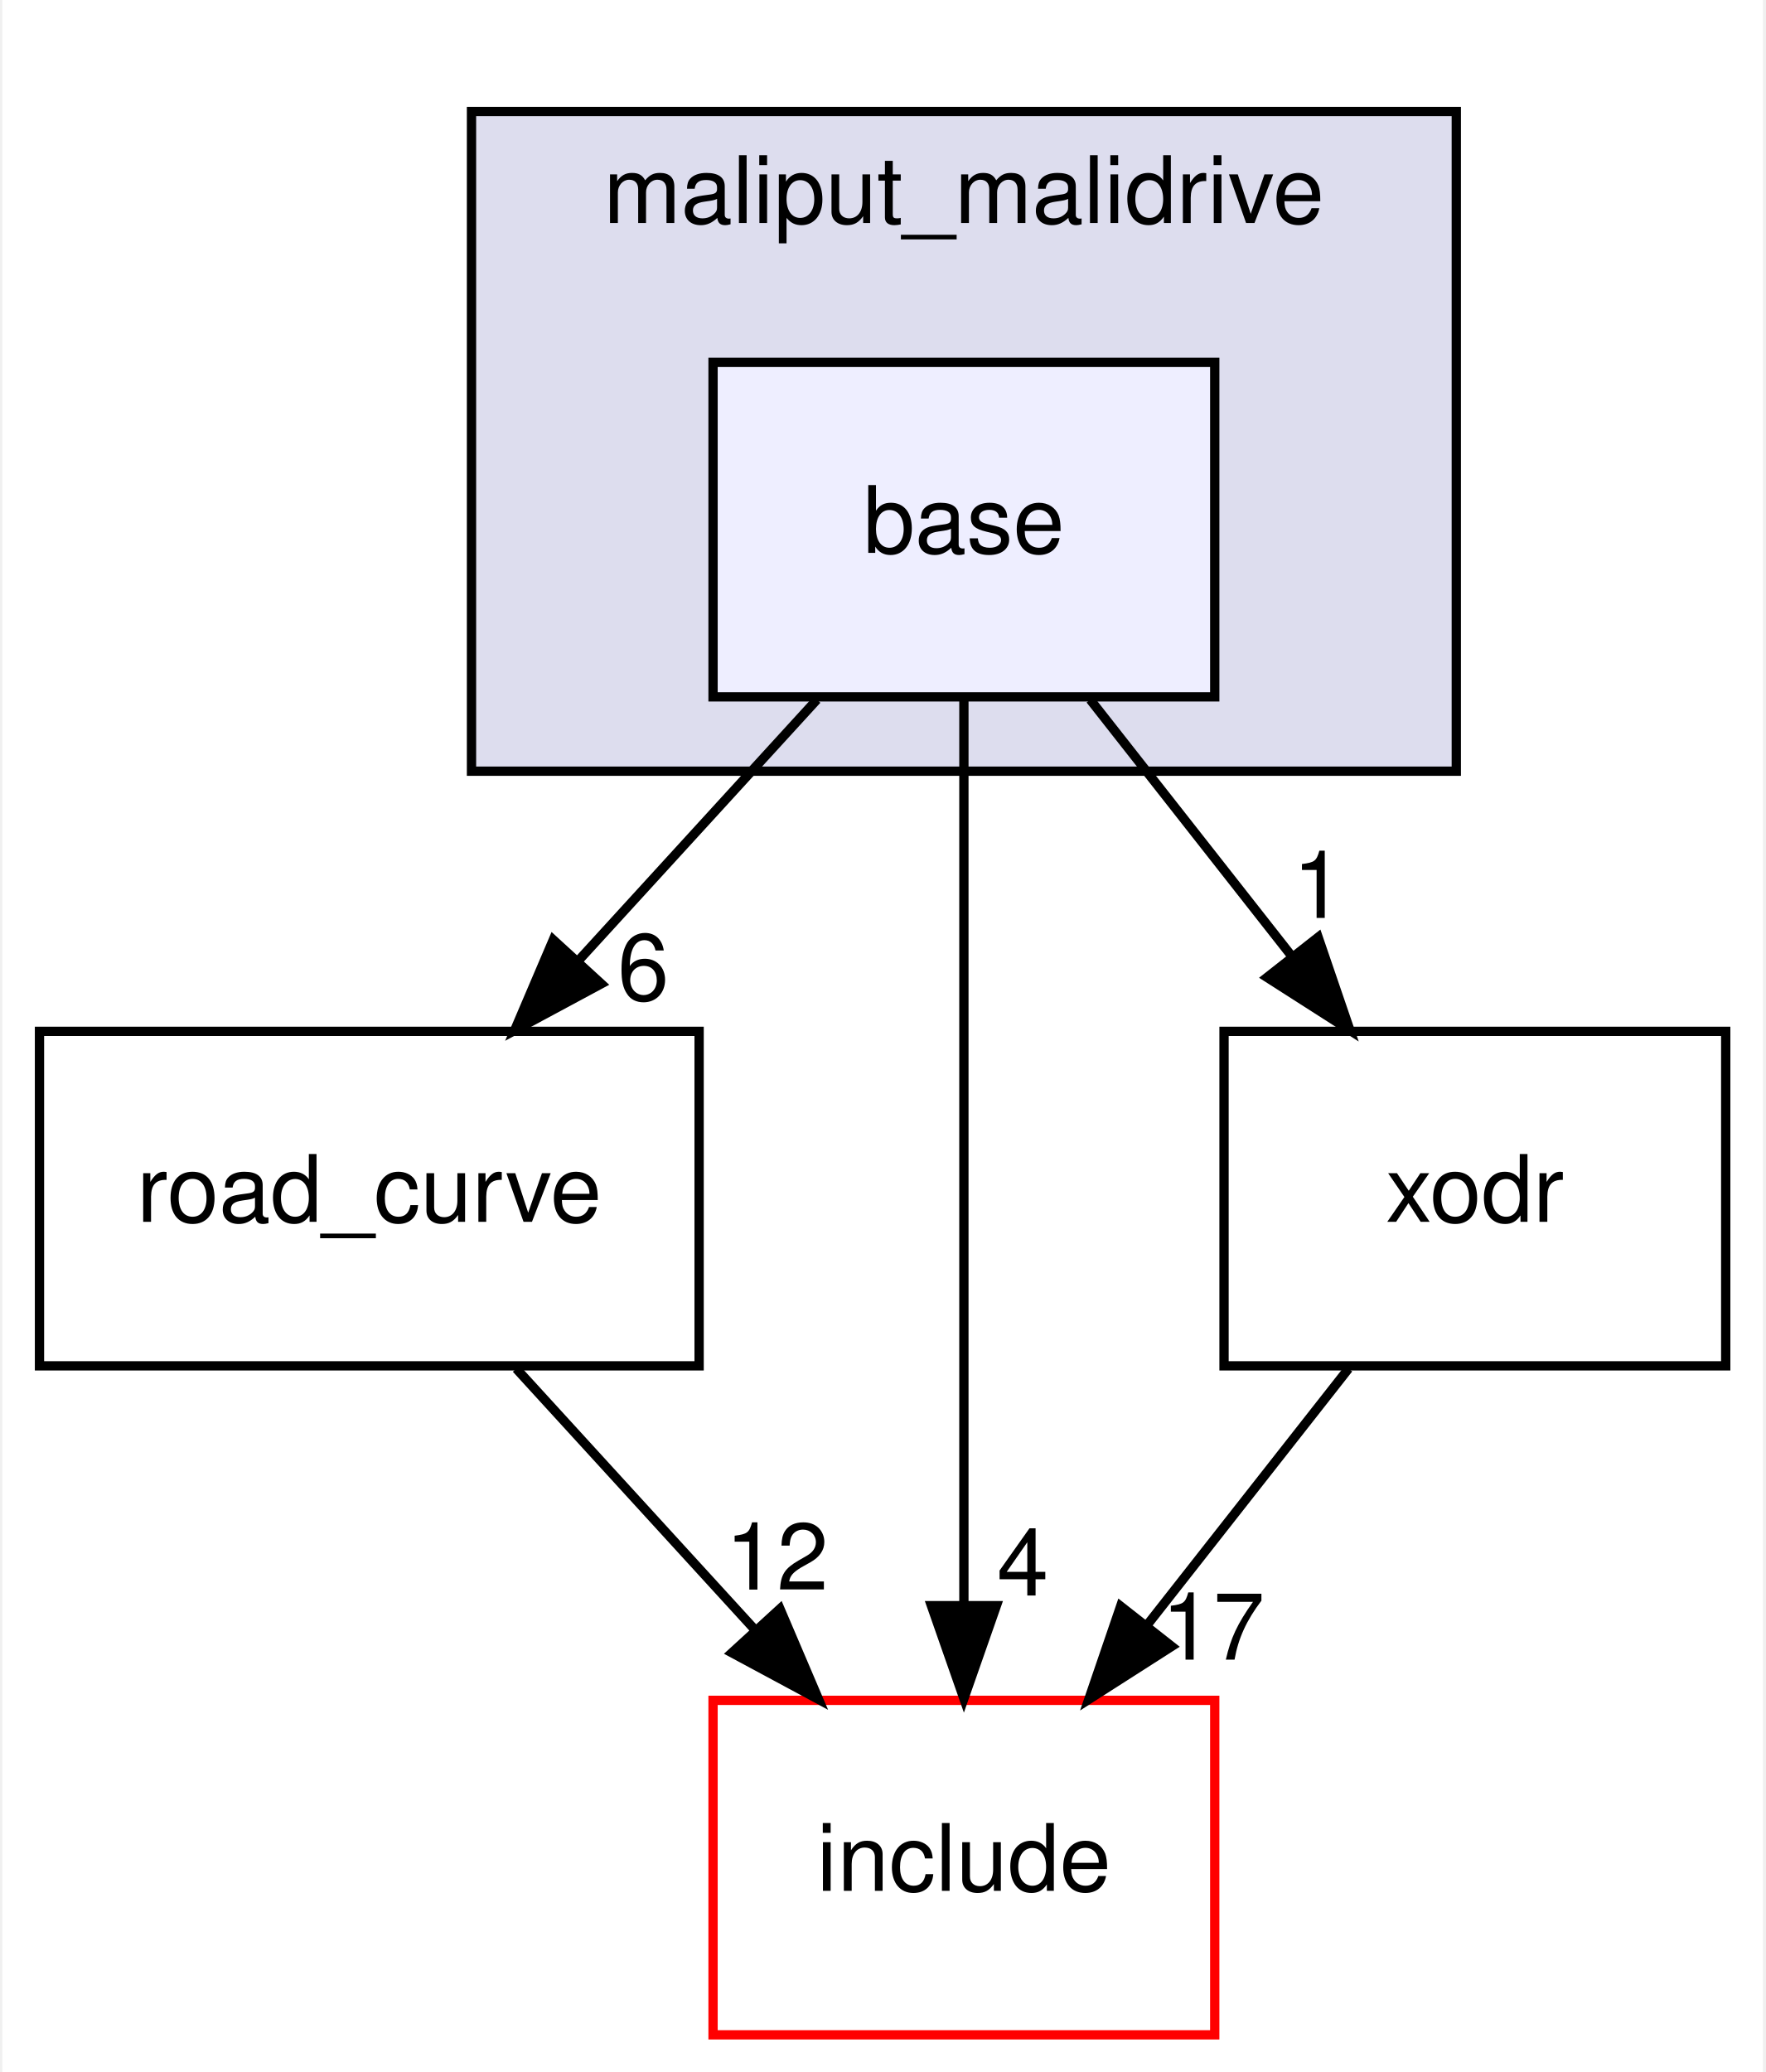
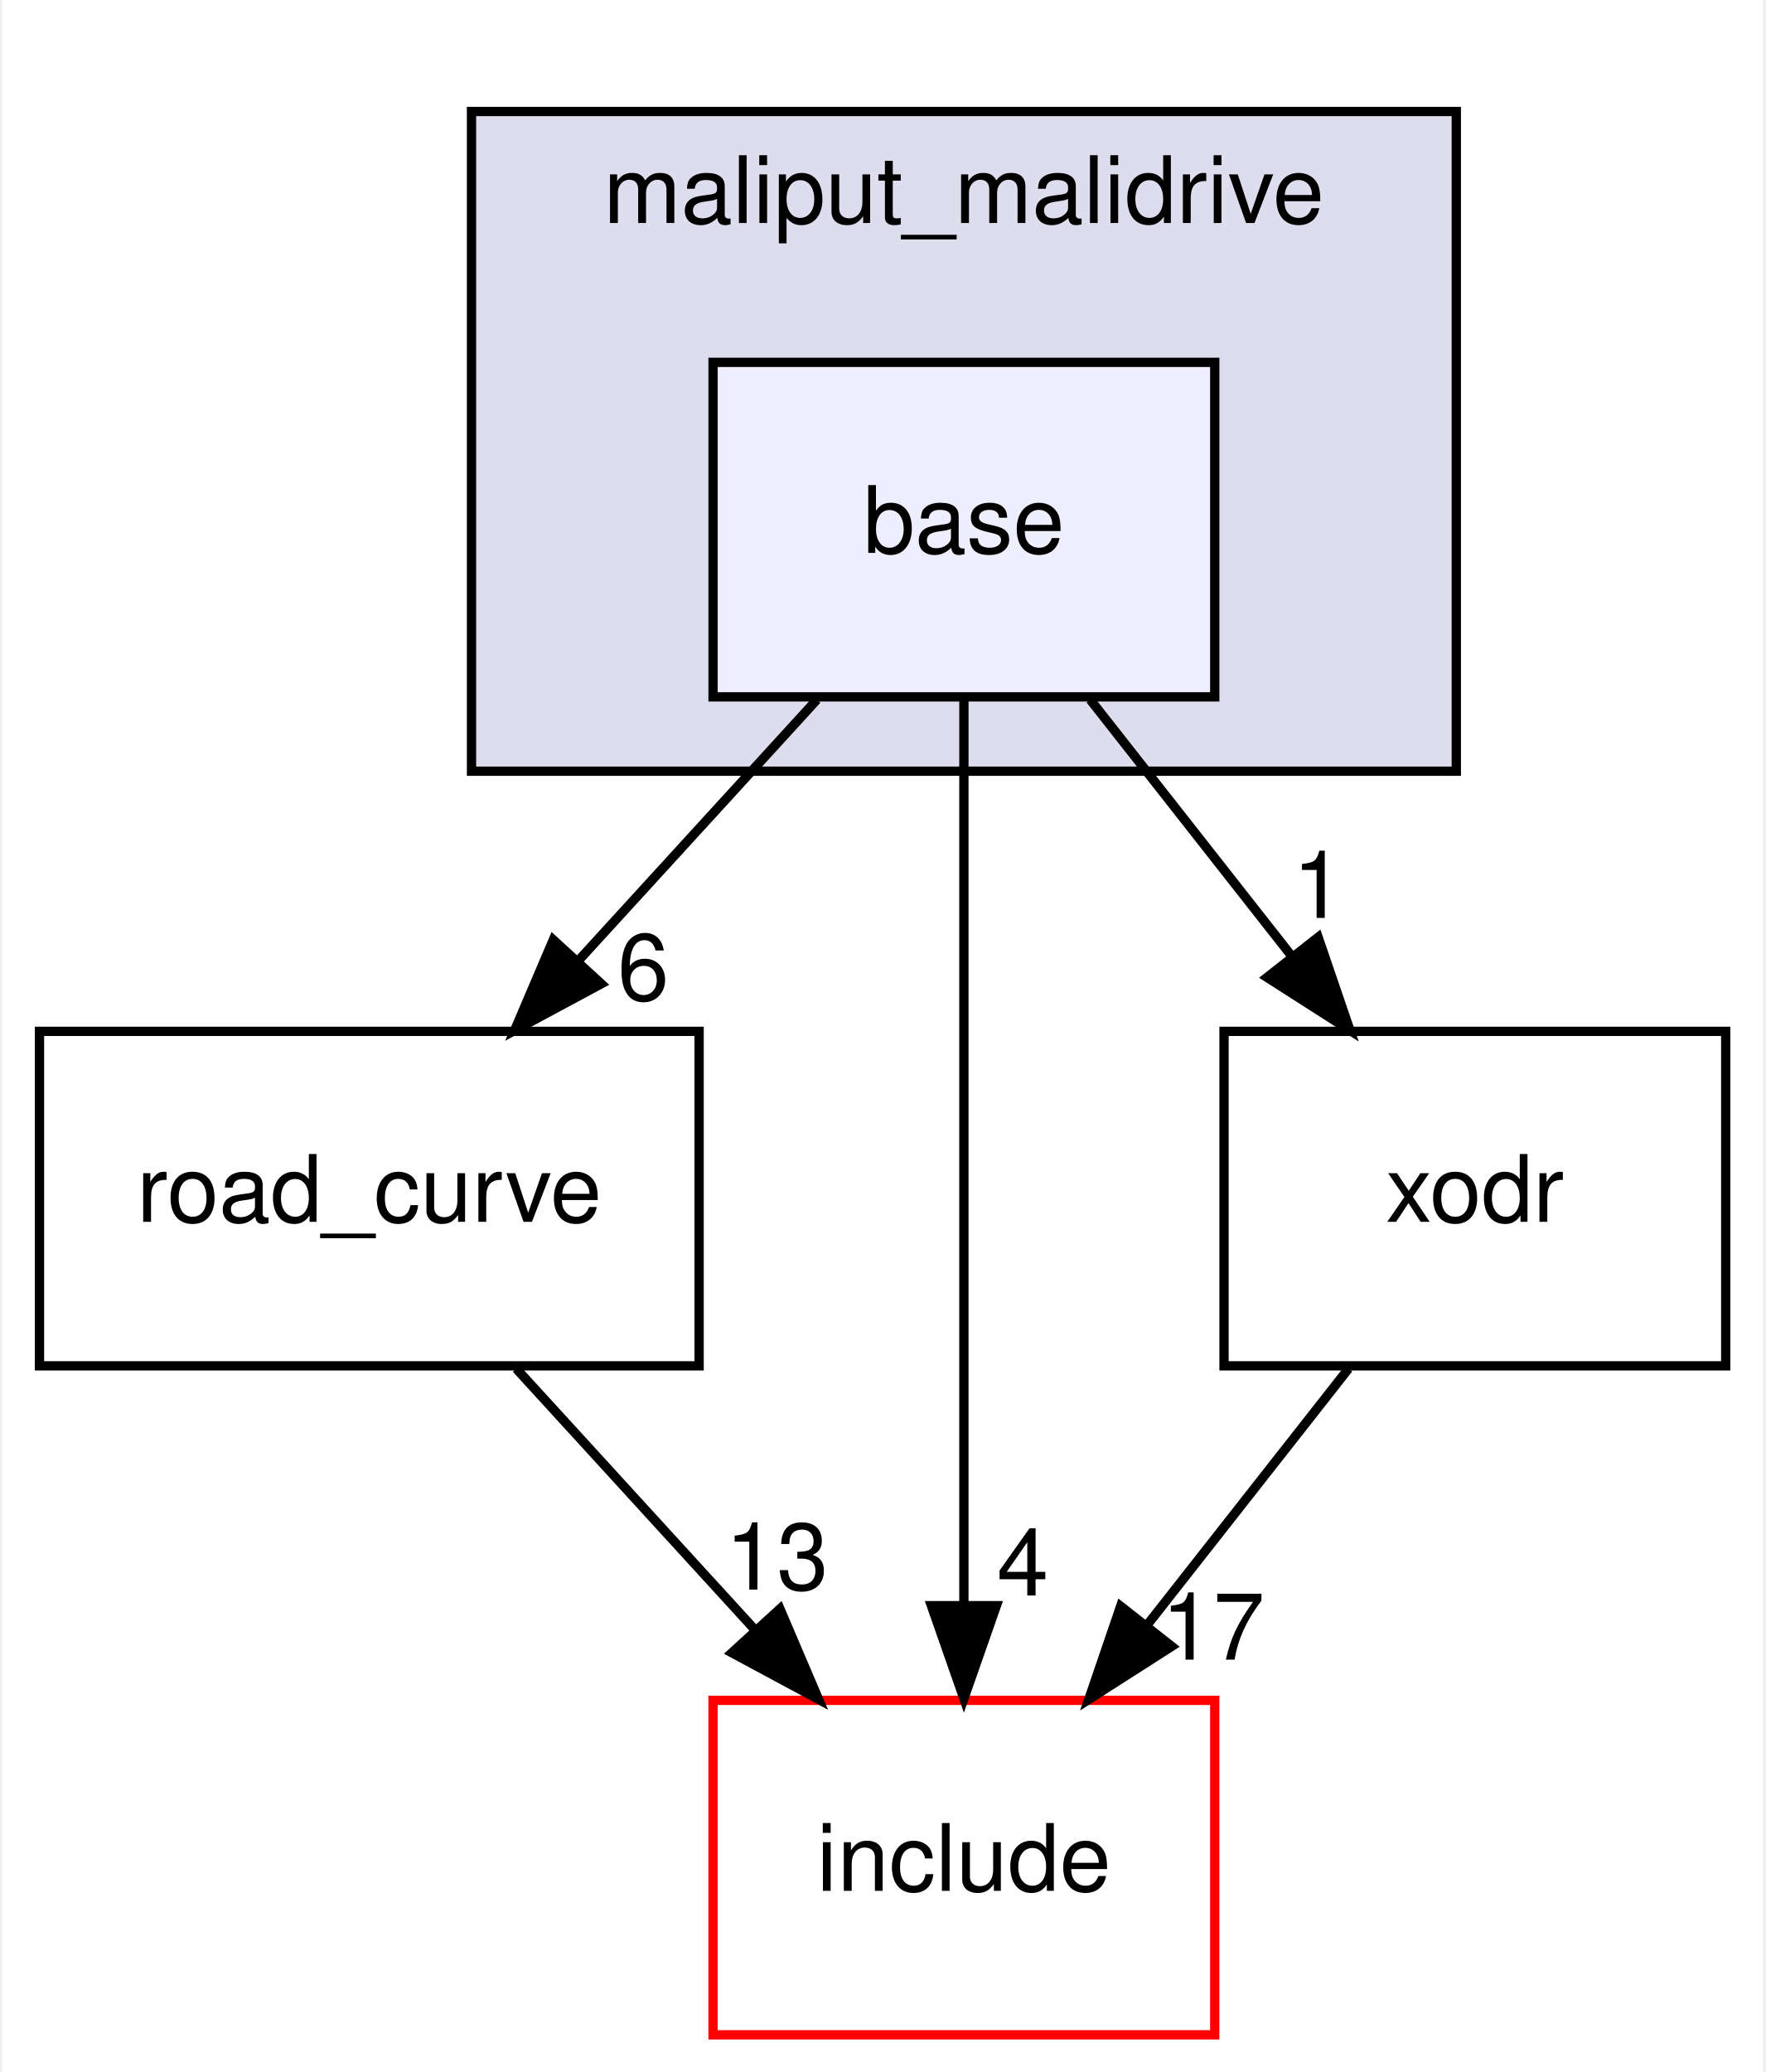
<svg xmlns="http://www.w3.org/2000/svg" xmlns:xlink="http://www.w3.org/1999/xlink" width="190pt" height="223pt" viewBox="0.00 0.00 189.50 223.00">
  <g id="graph0" class="graph" transform="scale(1 1) rotate(0) translate(4 219)">
    <polygon fill="white" stroke="transparent" points="-4,4 -4,-219 185.5,-219 185.5,4 -4,4" />
    <g id="clust1" class="cluster">
      <g id="a_clust1">
        <a xlink:href="dir_6999865786191093171eaf56dfb05f4a.html" target="_top" xlink:title="maliput_malidrive">
          <polygon fill="#ddddee" stroke="black" points="46.5,-136 46.5,-207 152.5,-207 152.5,-136 46.5,-136" />
          <text text-anchor="middle" x="99.5" y="-195" font-family="Helvetica,sans-Serif" font-size="10.00">maliput_malidrive</text>
        </a>
      </g>
    </g>
    <g id="node1" class="node">
      <g id="a_node1">
        <a xlink:href="dir_f25c280267bbf00751ea0ccdfab0b809.html" target="_top" xlink:title="base">
          <polygon fill="#eeeeff" stroke="black" points="126.5,-180 72.5,-180 72.5,-144 126.5,-144 126.5,-180" />
          <text text-anchor="middle" x="99.5" y="-159.5" font-family="Helvetica,sans-Serif" font-size="10.00">base</text>
        </a>
      </g>
    </g>
    <g id="node2" class="node">
      <g id="a_node2">
        <a xlink:href="dir_75b848219d2d898998d8867f19e6d54f.html" target="_top" xlink:title="road_curve">
          <polygon fill="none" stroke="black" points="71,-108 0,-108 0,-72 71,-72 71,-108" />
          <text text-anchor="middle" x="35.5" y="-87.5" font-family="Helvetica,sans-Serif" font-size="10.00">road_curve</text>
        </a>
      </g>
    </g>
    <g id="edge1" class="edge">
      <path fill="none" stroke="black" d="M83.68,-143.7C75.93,-135.22 66.46,-124.86 57.98,-115.58" />
      <polygon fill="black" stroke="black" points="60.47,-113.12 51.14,-108.1 55.3,-117.85 60.47,-113.12" />
      <g id="a_edge1-headlabel">
        <a xlink:href="dir_000010_000002.html" target="_top" xlink:title="6">
          <text text-anchor="middle" x="64.99" y="-111.36" font-family="Helvetica,sans-Serif" font-size="10.00">6</text>
        </a>
      </g>
    </g>
    <g id="node3" class="node">
      <g id="a_node3">
        <a xlink:href="dir_d44c64559bbebec7f509842c48db8b23.html" target="_top" xlink:title="include">
          <polygon fill="white" stroke="red" points="126.5,-36 72.5,-36 72.5,0 126.5,0 126.5,-36" />
          <text text-anchor="middle" x="99.5" y="-15.5" font-family="Helvetica,sans-Serif" font-size="10.00">include</text>
        </a>
      </g>
    </g>
    <g id="edge2" class="edge">
      <path fill="none" stroke="black" d="M99.5,-143.87C99.5,-119.67 99.5,-75.21 99.5,-46.39" />
      <polygon fill="black" stroke="black" points="103,-46.19 99.5,-36.19 96,-46.19 103,-46.19" />
      <g id="a_edge2-headlabel">
        <a xlink:href="dir_000010_000006.html" target="_top" xlink:title="4">
          <text text-anchor="middle" x="105.84" y="-47.28" font-family="Helvetica,sans-Serif" font-size="10.00">4</text>
        </a>
      </g>
    </g>
    <g id="node4" class="node">
      <g id="a_node4">
        <a xlink:href="dir_b3770ee9ccff99a2e84e4a506f0c1cb6.html" target="_top" xlink:title="xodr">
          <polygon fill="none" stroke="black" points="181.5,-108 127.5,-108 127.5,-72 181.5,-72 181.5,-108" />
          <text text-anchor="middle" x="154.5" y="-87.5" font-family="Helvetica,sans-Serif" font-size="10.00">xodr</text>
        </a>
      </g>
    </g>
    <g id="edge3" class="edge">
      <path fill="none" stroke="black" d="M113.1,-143.7C119.62,-135.39 127.57,-125.28 134.75,-116.14" />
      <polygon fill="black" stroke="black" points="137.63,-118.13 141.06,-108.1 132.13,-113.81 137.63,-118.13" />
      <g id="a_edge3-headlabel">
        <a xlink:href="dir_000010_000005.html" target="_top" xlink:title="1">
          <text text-anchor="middle" x="137.65" y="-120.21" font-family="Helvetica,sans-Serif" font-size="10.00">1</text>
        </a>
      </g>
    </g>
    <g id="edge4" class="edge">
      <path fill="none" stroke="black" d="M51.32,-71.7C59.07,-63.22 68.54,-52.86 77.02,-43.58" />
      <polygon fill="black" stroke="black" points="79.7,-45.85 83.86,-36.1 74.53,-41.12 79.7,-45.85" />
      <g id="a_edge4-headlabel">
-         <a xlink:href="dir_000002_000006.html" target="_top" xlink:title="12">
-           <text text-anchor="middle" x="79.37" y="-47.92" font-family="Helvetica,sans-Serif" font-size="10.00">12</text>
+         <a xlink:href="dir_000002_000006.html" target="_top" xlink:title="13">
+           <text text-anchor="middle" x="79.37" y="-47.92" font-family="Helvetica,sans-Serif" font-size="10.00">13</text>
        </a>
      </g>
    </g>
    <g id="edge5" class="edge">
      <path fill="none" stroke="black" d="M140.9,-71.7C134.38,-63.39 126.43,-53.28 119.25,-44.14" />
      <polygon fill="black" stroke="black" points="121.87,-41.81 112.94,-36.1 116.37,-46.13 121.87,-41.81" />
      <g id="a_edge5-headlabel">
        <a xlink:href="dir_000005_000006.html" target="_top" xlink:title="17">
          <text text-anchor="middle" x="126.32" y="-40.38" font-family="Helvetica,sans-Serif" font-size="10.00">17</text>
        </a>
      </g>
    </g>
  </g>
</svg>
